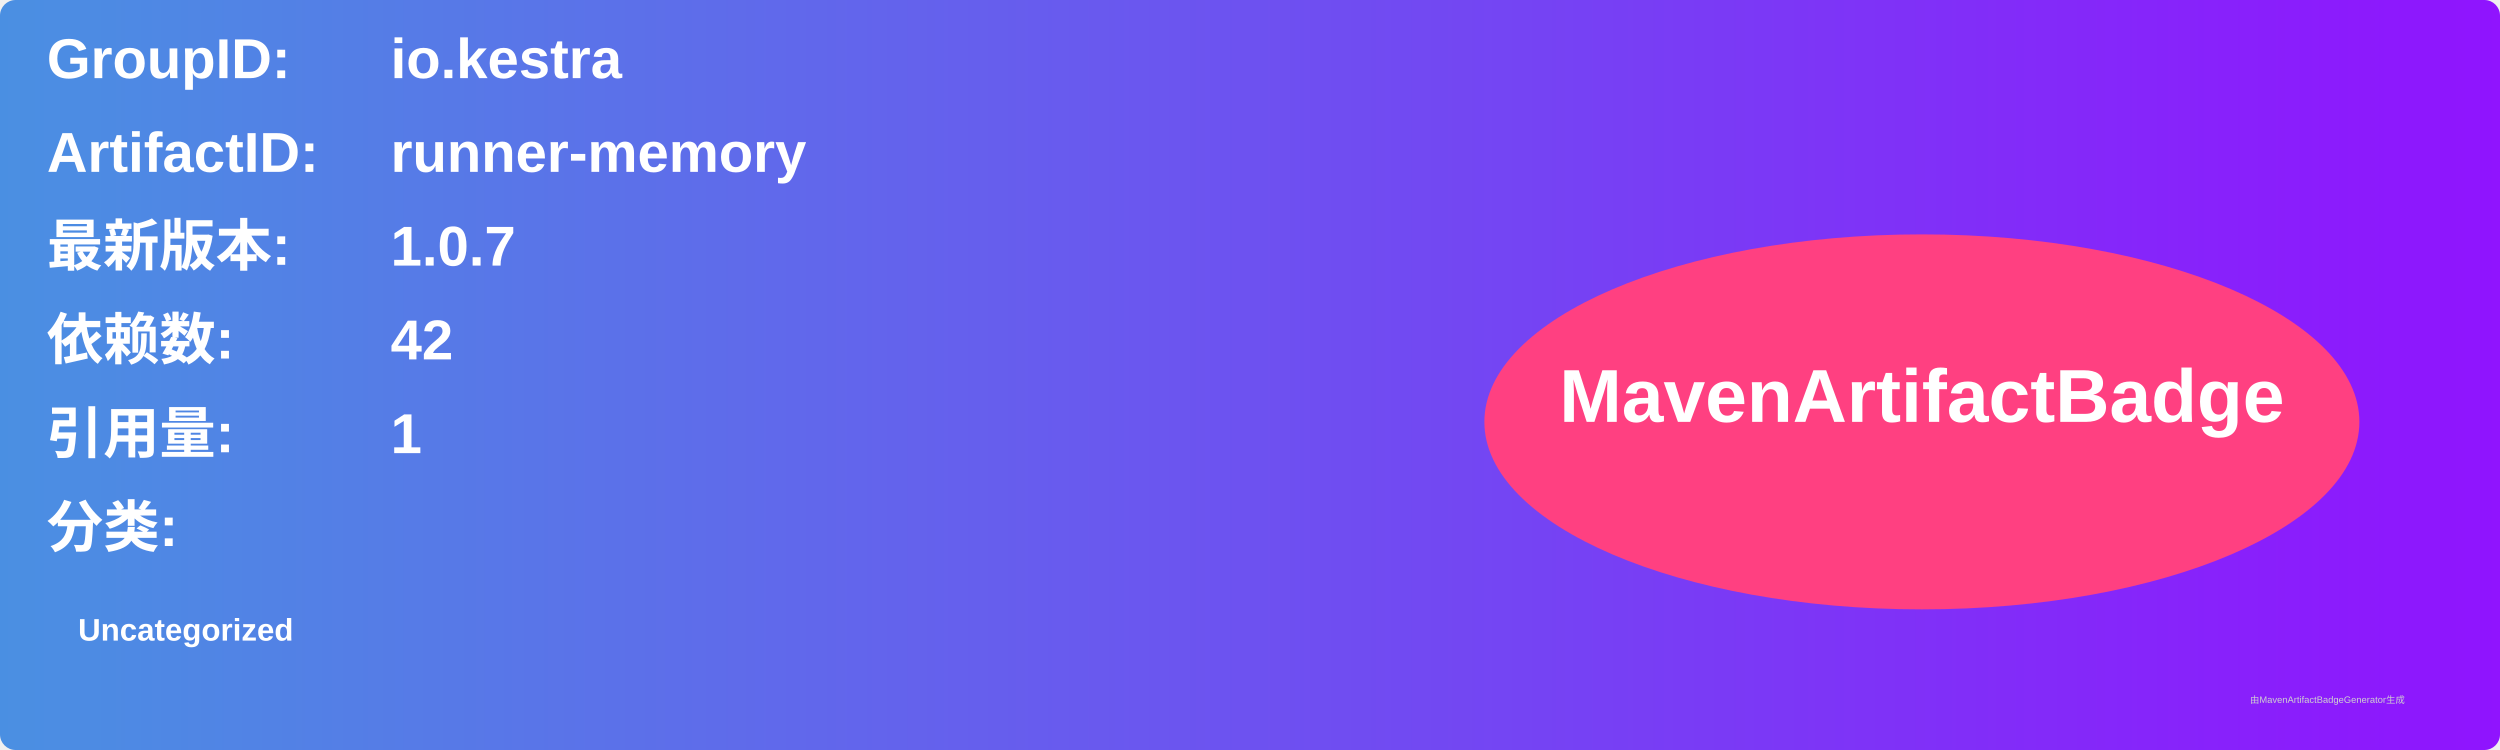
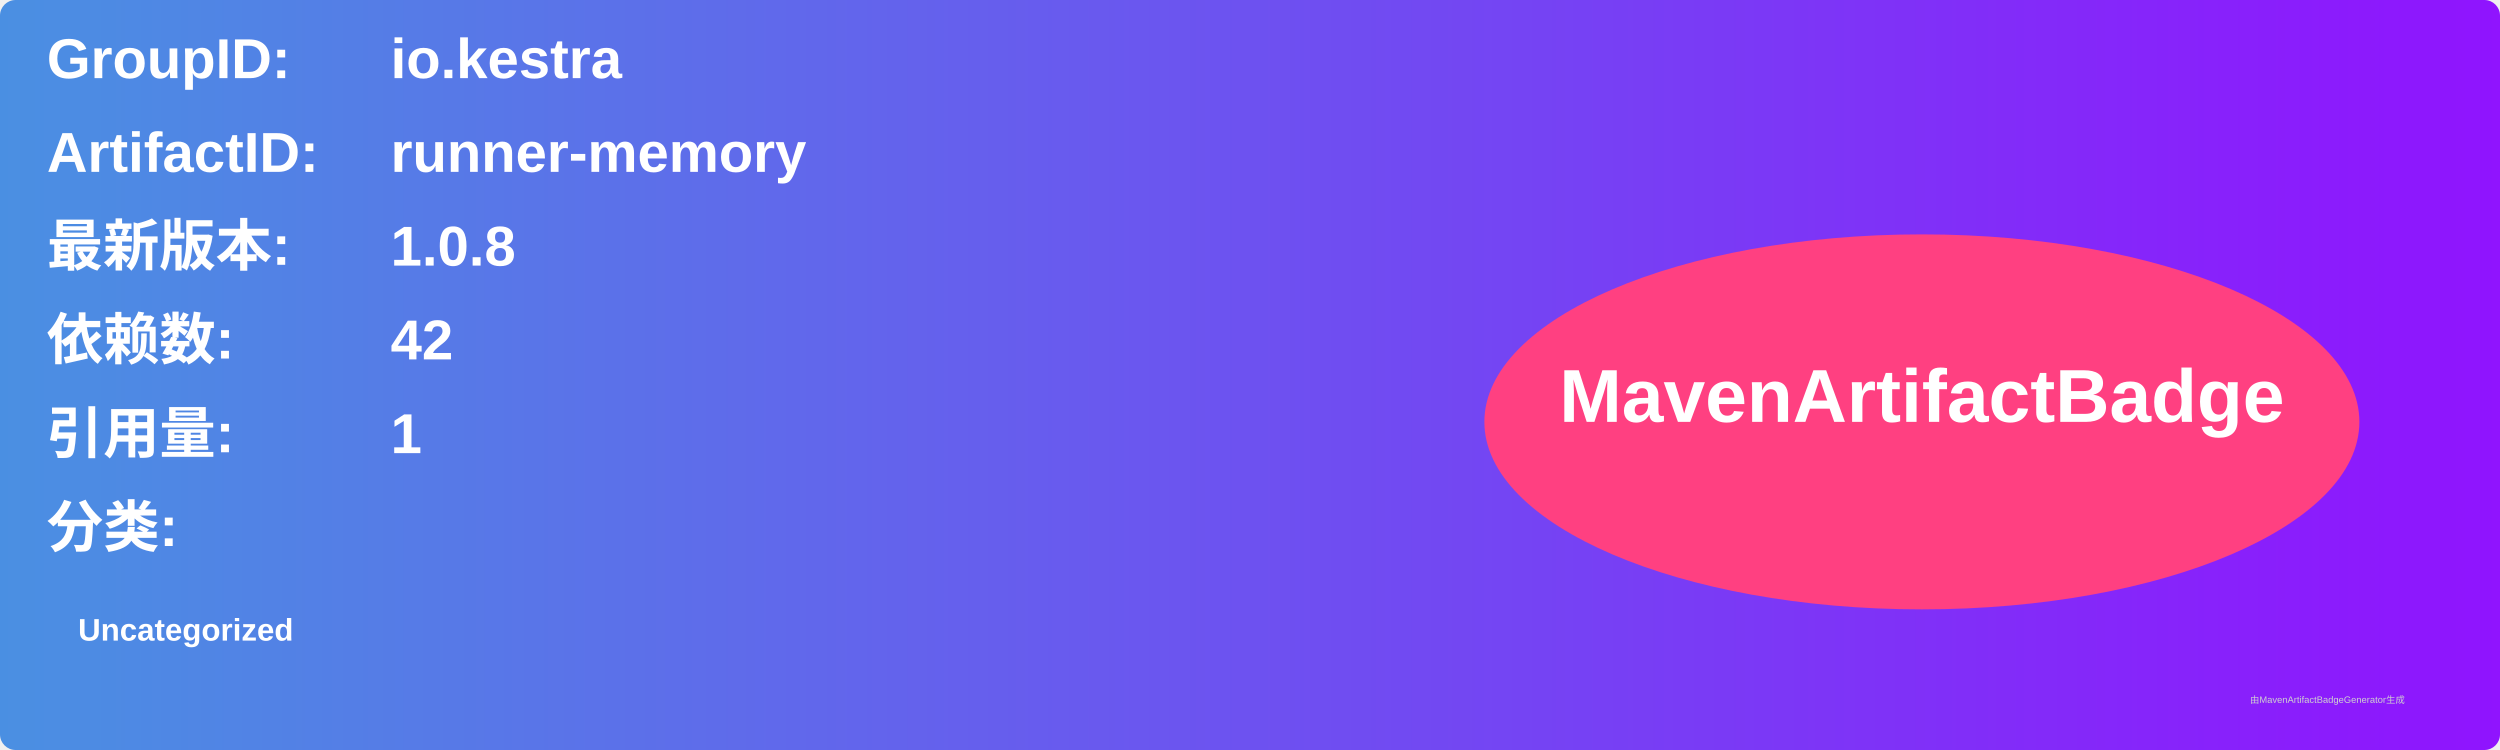
<svg xmlns="http://www.w3.org/2000/svg" width="800" height="240" viewBox="0 0 800 240">
  <linearGradient id="grad" x1="0%" y1="0%" x2="100%" y2="0%">
    <stop offset="0%" stop-color="#4a90e2" />
    <stop offset="100%" stop-color="#9013fe" />
  </linearGradient>
  <rect width="100%" height="100%" rx="5" ry="5" fill="url(#grad)" />
  <g transform="translate(15, 15)">
    <text x="0" y="10" font-family="Arial" font-size="18" fill="white" font-weight="bold" width="260">GroupID:</text>
    <text x="110" y="10" font-family="Arial" font-size="18" fill="white" font-weight="bold" width="460">io.kestra</text>
    <text x="0" y="40" font-family="Arial" font-size="18" fill="white" font-weight="bold" width="260">ArtifactID:</text>
    <text x="110" y="40" font-family="Arial" font-size="18" fill="white" font-weight="bold" width="460">runner-memory</text>
    <text x="0" y="70" font-family="Arial" font-size="18" fill="white" font-weight="bold">最新版本:</text>
    <text x="110" y="70" font-family="Arial" font-size="18" fill="white" font-weight="bold">
-       <tspan font-weight="bold">1.0.7</tspan>
+       <tspan font-weight="bold">1.0.8</tspan>
    </text>
    <text x="0" y="100" font-family="Arial" font-size="18" fill="white" font-weight="bold">依赖数: </text>
    <text x="110" y="100" font-family="Arial" font-size="18" fill="white">
      <tspan font-weight="bold">42</tspan>
    </text>
    <text x="0" y="130" font-family="Arial" font-size="18" fill="white" font-weight="bold">引用量: </text>
    <text x="110" y="130" font-family="Arial" font-size="18" fill="white">
      <tspan font-weight="bold">1</tspan>
    </text>
    <text x="0" y="160" font-family="Arial" font-size="18" fill="white" font-weight="bold">分类:</text>
    <text x="10" y="190" font-family="Arial" font-size="10" fill="white">
      <tspan font-weight="bold">Uncategorized</tspan>
    </text>
    <ellipse cx="600" cy="120" rx="140" ry="60" fill="#ff4081" />
    <text x="600" y="120" text-anchor="middle" font-family="Arial" font-size="24" fill="white" font-weight="bold">MavenArtifactBadge</text>
  </g>
  <text x="720" y="225" font-family="Arial" font-size="3" fill="#d0d0d0">由MavenArtifactBadgeGenerator生成</text>
</svg>
